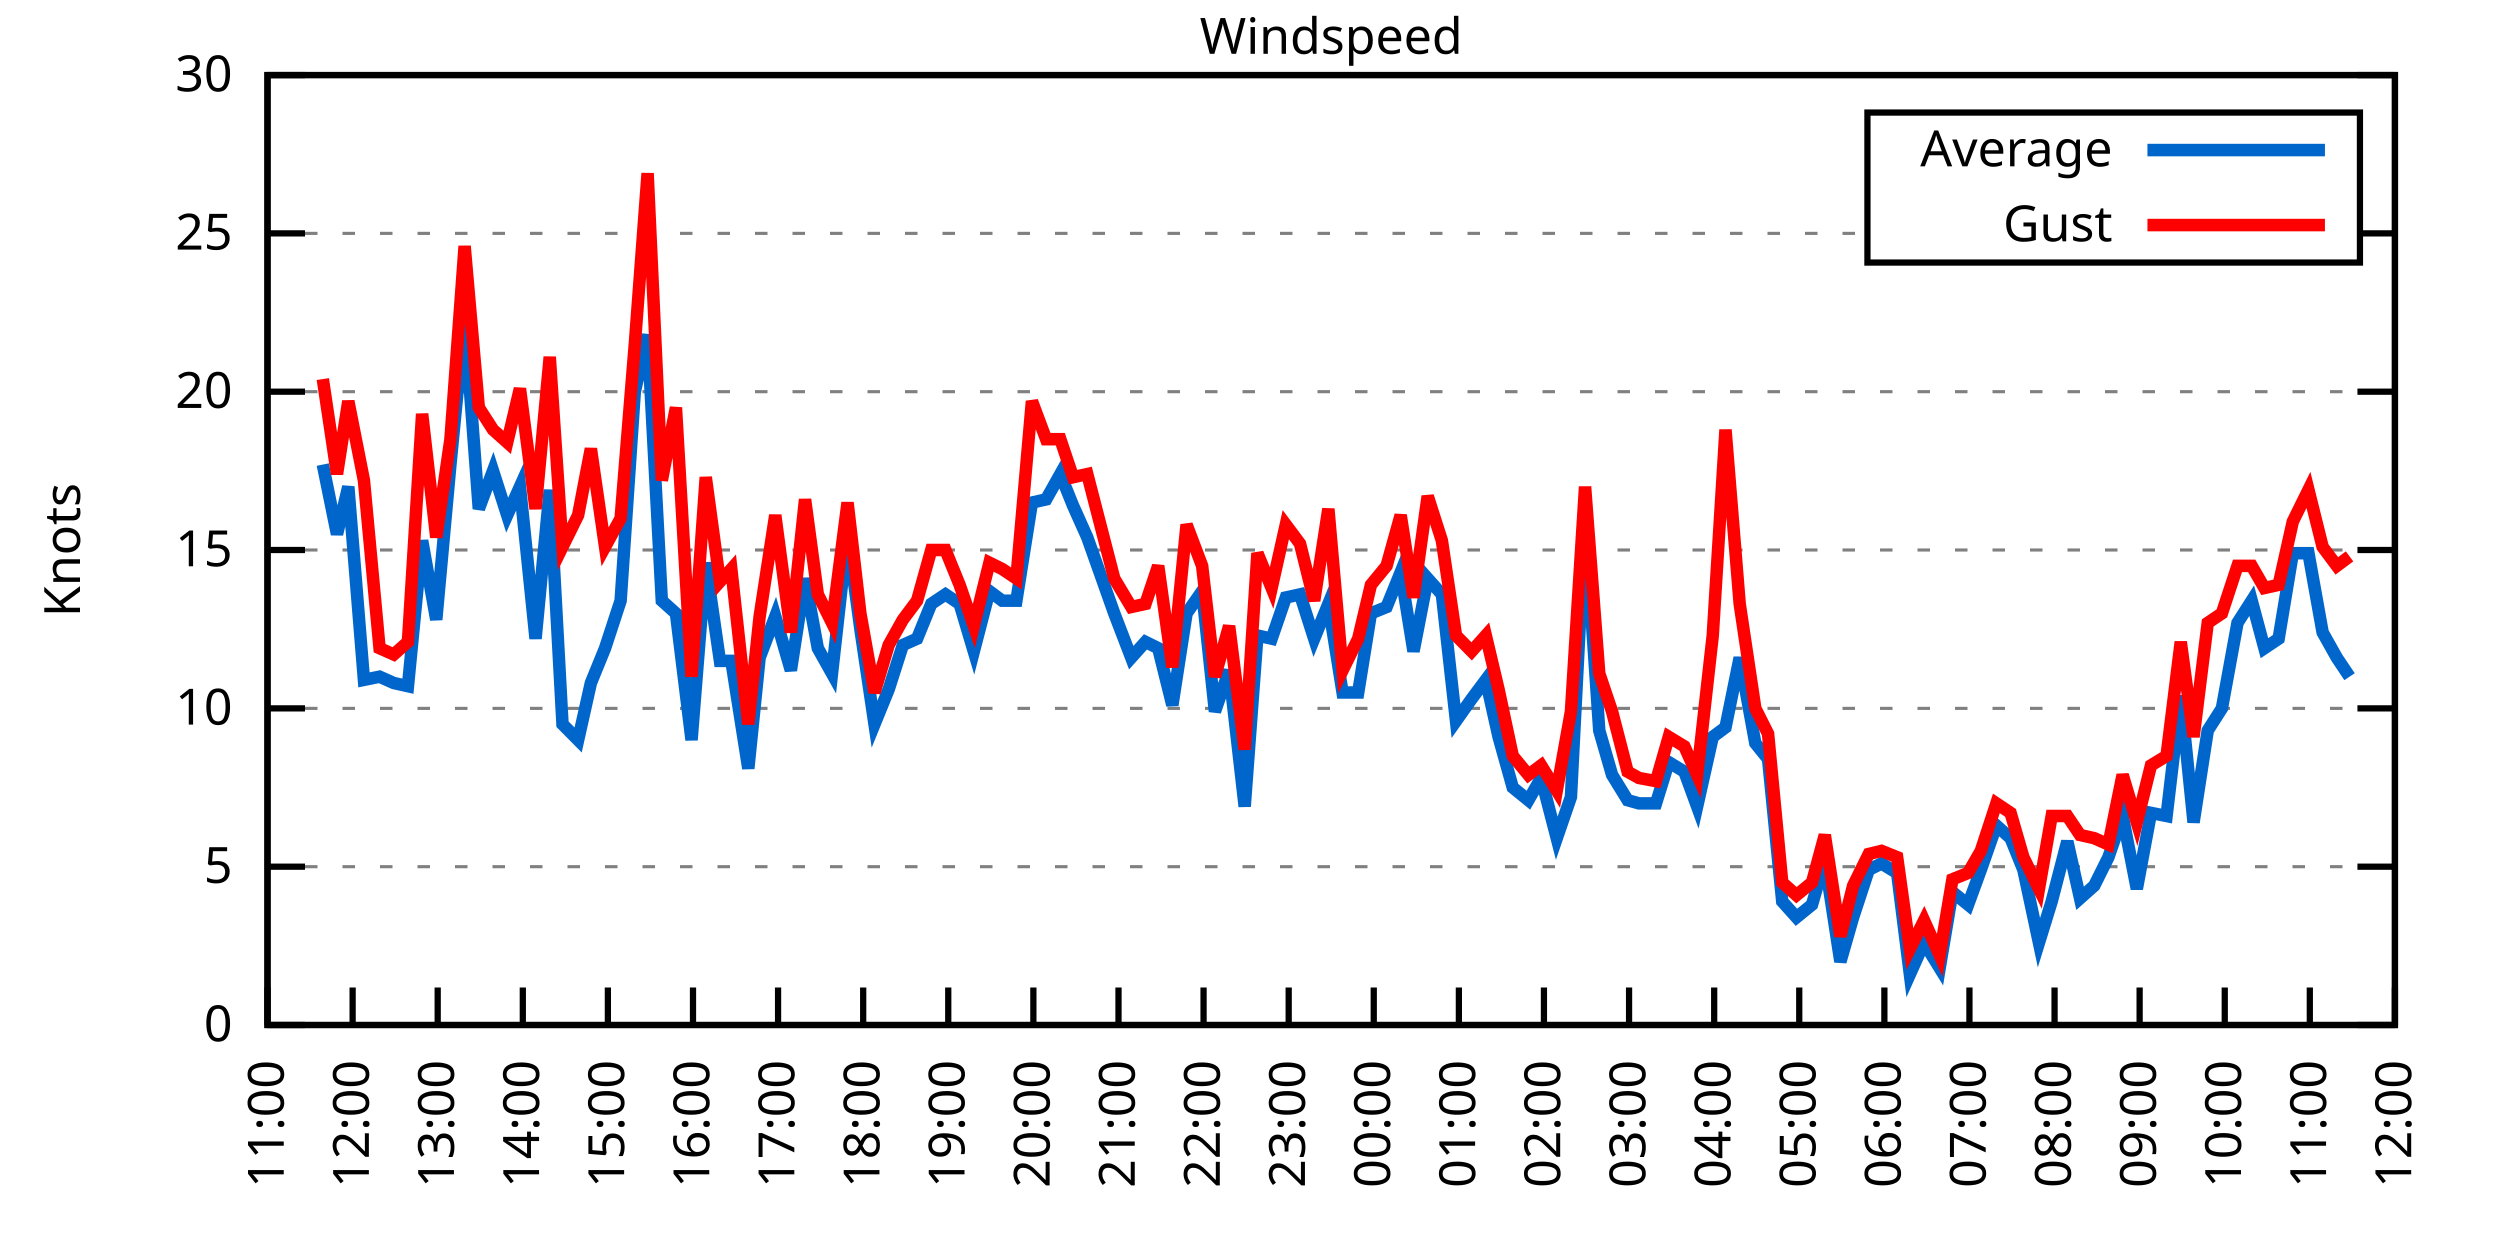
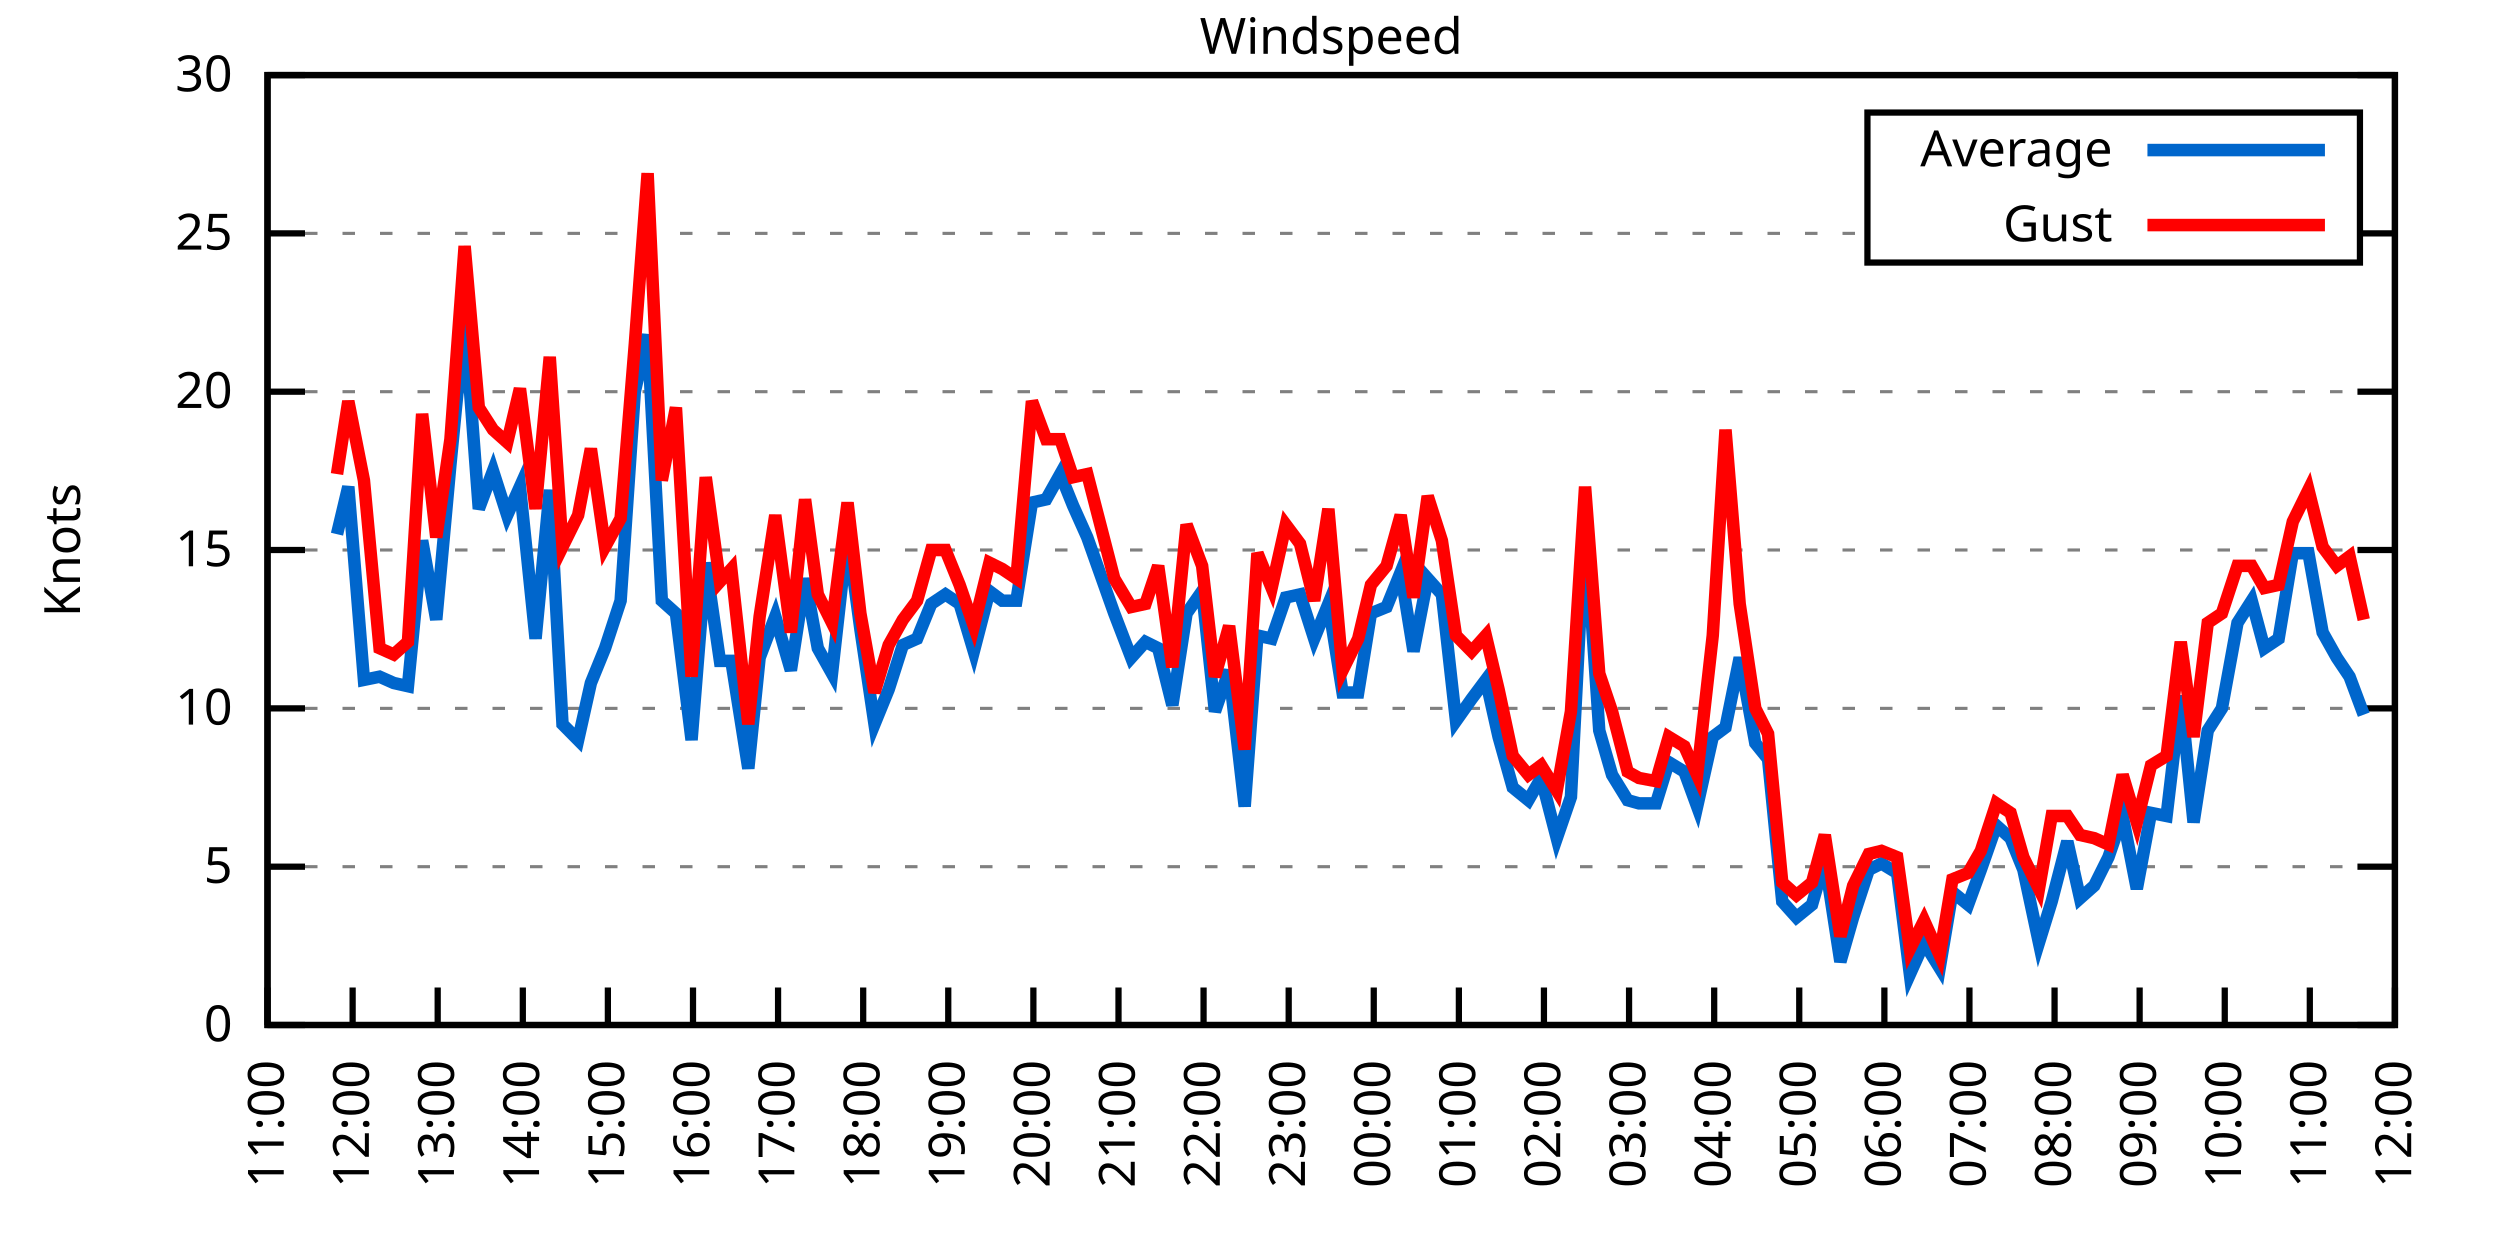
<svg xmlns="http://www.w3.org/2000/svg" xmlns:xlink="http://www.w3.org/1999/xlink" width="400" height="200" viewBox="0 0 400 200">
  <g id="gnuplot_canvas">
    <rect x="0" y="0" width="400" height="200" fill="none" />
    <defs>
      <circle id="gpDot" r="0.5" stroke-width="0.5" stroke="currentColor" />
      <path id="gpPt0" stroke-width="0.333" stroke="currentColor" d="M-1,0 h2 M0,-1 v2" />
      <path id="gpPt1" stroke-width="0.333" stroke="currentColor" d="M-1,-1 L1,1 M1,-1 L-1,1" />
      <path id="gpPt2" stroke-width="0.333" stroke="currentColor" d="M-1,0 L1,0 M0,-1 L0,1 M-1,-1 L1,1 M-1,1 L1,-1" />
      <rect id="gpPt3" stroke-width="0.333" stroke="currentColor" x="-1" y="-1" width="2" height="2" />
      <rect id="gpPt4" stroke-width="0.333" stroke="currentColor" fill="currentColor" x="-1" y="-1" width="2" height="2" />
      <circle id="gpPt5" stroke-width="0.333" stroke="currentColor" cx="0" cy="0" r="1" />
      <use xlink:href="#gpPt5" id="gpPt6" fill="currentColor" stroke="none" />
      <path id="gpPt7" stroke-width="0.333" stroke="currentColor" d="M0,-1.33 L-1.33,0.67 L1.33,0.67 z" />
      <use xlink:href="#gpPt7" id="gpPt8" fill="currentColor" stroke="none" />
      <use xlink:href="#gpPt7" id="gpPt9" stroke="currentColor" transform="rotate(180)" />
      <use xlink:href="#gpPt9" id="gpPt10" fill="currentColor" stroke="none" />
      <use xlink:href="#gpPt3" id="gpPt11" stroke="currentColor" transform="rotate(45)" />
      <use xlink:href="#gpPt11" id="gpPt12" fill="currentColor" stroke="none" />
      <path id="gpPt13" stroke-width="0.333" stroke="currentColor" d="M0,1.330 L1.265,0.411 L0.782,-1.067 L-0.782,-1.076 L-1.265,0.411 z" />
      <use xlink:href="#gpPt13" id="gpPt14" fill="currentColor" stroke="none" />
      <filter id="textbox" filterUnits="objectBoundingBox" x="0" y="0" height="1" width="1">
        <feFlood flood-color="white" flood-opacity="1" result="bgnd" />
        <feComposite in="SourceGraphic" in2="bgnd" operator="atop" />
      </filter>
      <filter id="greybox" filterUnits="objectBoundingBox" x="0" y="0" height="1" width="1">
        <feFlood flood-color="lightgrey" flood-opacity="1" result="grey" />
        <feComposite in="SourceGraphic" in2="grey" operator="atop" />
      </filter>
    </defs>
    <g fill="none" color="white" stroke="currentColor" stroke-width="1.00" stroke-linecap="butt" stroke-linejoin="miter">
</g>
    <g fill="none" color="black" stroke="currentColor" stroke-width="1.00" stroke-linecap="butt" stroke-linejoin="miter">
      <g stroke="none" shape-rendering="crispEdges">
        <polygon fill="rgb(255, 255, 255)" points="42.80,164.00 383.18,164.00 383.18,12.02 42.80,12.02 " />
      </g>
    </g>
    <g fill="none" color="black" stroke="currentColor" stroke-width="1.00" stroke-linecap="butt" stroke-linejoin="miter">
</g>
    <g fill="none" color="black" stroke="black" stroke-width="0.50" stroke-linecap="butt" stroke-linejoin="miter">
</g>
    <g fill="none" color="gray" stroke="currentColor" stroke-width="0.50" stroke-linecap="butt" stroke-linejoin="miter">
      <path stroke="gray" stroke-dasharray="2,4" class="gridline" d="M42.80,164.00 L383.19,164.00  " />
    </g>
    <g fill="none" color="gray" stroke="gray" stroke-width="1.00" stroke-linecap="butt" stroke-linejoin="miter">
</g>
    <g fill="none" color="black" stroke="currentColor" stroke-width="1.00" stroke-linecap="butt" stroke-linejoin="miter">
      <path stroke="black" d="M42.80,164.00 L48.80,164.00 M383.19,164.00 L377.19,164.00  " />
      <g transform="translate(37.20,166.60)" stroke="none" fill="black" font-family="Sans" font-size="8.00" text-anchor="end">
        <text>
          <tspan font-family="Sans"> 0</tspan>
        </text>
      </g>
    </g>
    <g fill="none" color="black" stroke="currentColor" stroke-width="1.00" stroke-linecap="butt" stroke-linejoin="miter">
</g>
    <g fill="none" color="black" stroke="black" stroke-width="0.50" stroke-linecap="butt" stroke-linejoin="miter">
</g>
    <g fill="none" color="gray" stroke="currentColor" stroke-width="0.50" stroke-linecap="butt" stroke-linejoin="miter">
      <path stroke="gray" stroke-dasharray="2,4" class="gridline" d="M42.80,138.67 L383.19,138.67  " />
    </g>
    <g fill="none" color="gray" stroke="gray" stroke-width="1.00" stroke-linecap="butt" stroke-linejoin="miter">
</g>
    <g fill="none" color="black" stroke="currentColor" stroke-width="1.00" stroke-linecap="butt" stroke-linejoin="miter">
      <path stroke="black" d="M42.80,138.67 L48.80,138.67 M383.19,138.67 L377.19,138.67  " />
      <g transform="translate(37.20,141.27)" stroke="none" fill="black" font-family="Sans" font-size="8.00" text-anchor="end">
        <text>
          <tspan font-family="Sans"> 5</tspan>
        </text>
      </g>
    </g>
    <g fill="none" color="black" stroke="currentColor" stroke-width="1.00" stroke-linecap="butt" stroke-linejoin="miter">
</g>
    <g fill="none" color="black" stroke="black" stroke-width="0.50" stroke-linecap="butt" stroke-linejoin="miter">
</g>
    <g fill="none" color="gray" stroke="currentColor" stroke-width="0.50" stroke-linecap="butt" stroke-linejoin="miter">
      <path stroke="gray" stroke-dasharray="2,4" class="gridline" d="M42.80,113.34 L383.19,113.34  " />
    </g>
    <g fill="none" color="gray" stroke="gray" stroke-width="1.00" stroke-linecap="butt" stroke-linejoin="miter">
</g>
    <g fill="none" color="black" stroke="currentColor" stroke-width="1.00" stroke-linecap="butt" stroke-linejoin="miter">
      <path stroke="black" d="M42.80,113.34 L48.80,113.34 M383.19,113.34 L377.19,113.34  " />
      <g transform="translate(37.20,115.94)" stroke="none" fill="black" font-family="Sans" font-size="8.00" text-anchor="end">
        <text>
          <tspan font-family="Sans"> 10</tspan>
        </text>
      </g>
    </g>
    <g fill="none" color="black" stroke="currentColor" stroke-width="1.00" stroke-linecap="butt" stroke-linejoin="miter">
</g>
    <g fill="none" color="black" stroke="black" stroke-width="0.50" stroke-linecap="butt" stroke-linejoin="miter">
</g>
    <g fill="none" color="gray" stroke="currentColor" stroke-width="0.50" stroke-linecap="butt" stroke-linejoin="miter">
      <path stroke="gray" stroke-dasharray="2,4" class="gridline" d="M42.80,88.00 L383.19,88.00  " />
    </g>
    <g fill="none" color="gray" stroke="gray" stroke-width="1.00" stroke-linecap="butt" stroke-linejoin="miter">
</g>
    <g fill="none" color="black" stroke="currentColor" stroke-width="1.00" stroke-linecap="butt" stroke-linejoin="miter">
      <path stroke="black" d="M42.80,88.00 L48.80,88.00 M383.19,88.00 L377.19,88.00  " />
      <g transform="translate(37.20,90.60)" stroke="none" fill="black" font-family="Sans" font-size="8.00" text-anchor="end">
        <text>
          <tspan font-family="Sans"> 15</tspan>
        </text>
      </g>
    </g>
    <g fill="none" color="black" stroke="currentColor" stroke-width="1.00" stroke-linecap="butt" stroke-linejoin="miter">
</g>
    <g fill="none" color="black" stroke="black" stroke-width="0.50" stroke-linecap="butt" stroke-linejoin="miter">
</g>
    <g fill="none" color="gray" stroke="currentColor" stroke-width="0.50" stroke-linecap="butt" stroke-linejoin="miter">
      <path stroke="gray" stroke-dasharray="2,4" class="gridline" d="M42.80,62.67 L383.19,62.67  " />
    </g>
    <g fill="none" color="gray" stroke="gray" stroke-width="1.00" stroke-linecap="butt" stroke-linejoin="miter">
</g>
    <g fill="none" color="black" stroke="currentColor" stroke-width="1.00" stroke-linecap="butt" stroke-linejoin="miter">
      <path stroke="black" d="M42.80,62.67 L48.80,62.67 M383.19,62.67 L377.19,62.67  " />
      <g transform="translate(37.20,65.27)" stroke="none" fill="black" font-family="Sans" font-size="8.00" text-anchor="end">
        <text>
          <tspan font-family="Sans"> 20</tspan>
        </text>
      </g>
    </g>
    <g fill="none" color="black" stroke="currentColor" stroke-width="1.00" stroke-linecap="butt" stroke-linejoin="miter">
</g>
    <g fill="none" color="black" stroke="black" stroke-width="0.50" stroke-linecap="butt" stroke-linejoin="miter">
</g>
    <g fill="none" color="gray" stroke="currentColor" stroke-width="0.50" stroke-linecap="butt" stroke-linejoin="miter">
      <path stroke="gray" stroke-dasharray="2,4" class="gridline" d="M42.80,37.34 L298.79,37.34 M377.59,37.34 L383.19,37.34  " />
    </g>
    <g fill="none" color="gray" stroke="gray" stroke-width="1.00" stroke-linecap="butt" stroke-linejoin="miter">
</g>
    <g fill="none" color="black" stroke="currentColor" stroke-width="1.00" stroke-linecap="butt" stroke-linejoin="miter">
      <path stroke="black" d="M42.80,37.34 L48.80,37.34 M383.19,37.34 L377.19,37.34  " />
      <g transform="translate(37.20,39.94)" stroke="none" fill="black" font-family="Sans" font-size="8.00" text-anchor="end">
        <text>
          <tspan font-family="Sans"> 25</tspan>
        </text>
      </g>
    </g>
    <g fill="none" color="black" stroke="currentColor" stroke-width="1.00" stroke-linecap="butt" stroke-linejoin="miter">
</g>
    <g fill="none" color="black" stroke="black" stroke-width="0.50" stroke-linecap="butt" stroke-linejoin="miter">
</g>
    <g fill="none" color="gray" stroke="currentColor" stroke-width="0.50" stroke-linecap="butt" stroke-linejoin="miter">
      <path stroke="gray" stroke-dasharray="2,4" class="gridline" d="M42.80,12.01 L383.19,12.01  " />
    </g>
    <g fill="none" color="gray" stroke="gray" stroke-width="1.00" stroke-linecap="butt" stroke-linejoin="miter">
</g>
    <g fill="none" color="black" stroke="currentColor" stroke-width="1.00" stroke-linecap="butt" stroke-linejoin="miter">
      <path stroke="black" d="M42.80,12.01 L48.80,12.01 M383.19,12.01 L377.19,12.01  " />
      <g transform="translate(37.20,14.61)" stroke="none" fill="black" font-family="Sans" font-size="8.00" text-anchor="end">
        <text>
          <tspan font-family="Sans"> 30</tspan>
        </text>
      </g>
    </g>
    <g fill="none" color="black" stroke="currentColor" stroke-width="1.00" stroke-linecap="butt" stroke-linejoin="miter">
      <path stroke="black" d="M42.80,164.00 L42.80,158.00  " />
      <g transform="translate(45.40,169.60) rotate(270.00)" stroke="none" fill="black" font-family="Sans" font-size="8.00" text-anchor="end">
        <text>
          <tspan font-family="Sans">11:00</tspan>
        </text>
      </g>
    </g>
    <g fill="none" color="black" stroke="currentColor" stroke-width="1.00" stroke-linecap="butt" stroke-linejoin="miter">
      <path stroke="black" d="M56.42,164.00 L56.42,158.00  " />
      <g transform="translate(59.02,169.60) rotate(270.00)" stroke="none" fill="black" font-family="Sans" font-size="8.00" text-anchor="end">
        <text>
          <tspan font-family="Sans">12:00</tspan>
        </text>
      </g>
    </g>
    <g fill="none" color="black" stroke="currentColor" stroke-width="1.00" stroke-linecap="butt" stroke-linejoin="miter">
      <path stroke="black" d="M70.03,164.00 L70.03,158.00  " />
      <g transform="translate(72.63,169.60) rotate(270.00)" stroke="none" fill="black" font-family="Sans" font-size="8.00" text-anchor="end">
        <text>
          <tspan font-family="Sans">13:00</tspan>
        </text>
      </g>
    </g>
    <g fill="none" color="black" stroke="currentColor" stroke-width="1.00" stroke-linecap="butt" stroke-linejoin="miter">
      <path stroke="black" d="M83.65,164.00 L83.65,158.00  " />
      <g transform="translate(86.25,169.60) rotate(270.00)" stroke="none" fill="black" font-family="Sans" font-size="8.00" text-anchor="end">
        <text>
          <tspan font-family="Sans">14:00</tspan>
        </text>
      </g>
    </g>
    <g fill="none" color="black" stroke="currentColor" stroke-width="1.00" stroke-linecap="butt" stroke-linejoin="miter">
      <path stroke="black" d="M97.26,164.00 L97.26,158.00  " />
      <g transform="translate(99.86,169.60) rotate(270.00)" stroke="none" fill="black" font-family="Sans" font-size="8.00" text-anchor="end">
        <text>
          <tspan font-family="Sans">15:00</tspan>
        </text>
      </g>
    </g>
    <g fill="none" color="black" stroke="currentColor" stroke-width="1.00" stroke-linecap="butt" stroke-linejoin="miter">
      <path stroke="black" d="M110.88,164.00 L110.88,158.00  " />
      <g transform="translate(113.48,169.60) rotate(270.00)" stroke="none" fill="black" font-family="Sans" font-size="8.00" text-anchor="end">
        <text>
          <tspan font-family="Sans">16:00</tspan>
        </text>
      </g>
    </g>
    <g fill="none" color="black" stroke="currentColor" stroke-width="1.00" stroke-linecap="butt" stroke-linejoin="miter">
      <path stroke="black" d="M124.49,164.00 L124.49,158.00  " />
      <g transform="translate(127.09,169.60) rotate(270.00)" stroke="none" fill="black" font-family="Sans" font-size="8.00" text-anchor="end">
        <text>
          <tspan font-family="Sans">17:00</tspan>
        </text>
      </g>
    </g>
    <g fill="none" color="black" stroke="currentColor" stroke-width="1.00" stroke-linecap="butt" stroke-linejoin="miter">
      <path stroke="black" d="M138.11,164.00 L138.11,158.00  " />
      <g transform="translate(140.71,169.60) rotate(270.00)" stroke="none" fill="black" font-family="Sans" font-size="8.00" text-anchor="end">
        <text>
          <tspan font-family="Sans">18:00</tspan>
        </text>
      </g>
    </g>
    <g fill="none" color="black" stroke="currentColor" stroke-width="1.00" stroke-linecap="butt" stroke-linejoin="miter">
      <path stroke="black" d="M151.72,164.00 L151.72,158.00  " />
      <g transform="translate(154.32,169.60) rotate(270.00)" stroke="none" fill="black" font-family="Sans" font-size="8.00" text-anchor="end">
        <text>
          <tspan font-family="Sans">19:00</tspan>
        </text>
      </g>
    </g>
    <g fill="none" color="black" stroke="currentColor" stroke-width="1.00" stroke-linecap="butt" stroke-linejoin="miter">
      <path stroke="black" d="M165.34,164.00 L165.34,158.00  " />
      <g transform="translate(167.94,169.60) rotate(270.00)" stroke="none" fill="black" font-family="Sans" font-size="8.00" text-anchor="end">
        <text>
          <tspan font-family="Sans">20:00</tspan>
        </text>
      </g>
    </g>
    <g fill="none" color="black" stroke="currentColor" stroke-width="1.00" stroke-linecap="butt" stroke-linejoin="miter">
      <path stroke="black" d="M178.96,164.00 L178.96,158.00  " />
      <g transform="translate(181.56,169.60) rotate(270.00)" stroke="none" fill="black" font-family="Sans" font-size="8.00" text-anchor="end">
        <text>
          <tspan font-family="Sans">21:00</tspan>
        </text>
      </g>
    </g>
    <g fill="none" color="black" stroke="currentColor" stroke-width="1.00" stroke-linecap="butt" stroke-linejoin="miter">
      <path stroke="black" d="M192.57,164.00 L192.57,158.00  " />
      <g transform="translate(195.17,169.60) rotate(270.00)" stroke="none" fill="black" font-family="Sans" font-size="8.00" text-anchor="end">
        <text>
          <tspan font-family="Sans">22:00</tspan>
        </text>
      </g>
    </g>
    <g fill="none" color="black" stroke="currentColor" stroke-width="1.00" stroke-linecap="butt" stroke-linejoin="miter">
      <path stroke="black" d="M206.19,164.00 L206.19,158.00  " />
      <g transform="translate(208.79,169.60) rotate(270.00)" stroke="none" fill="black" font-family="Sans" font-size="8.00" text-anchor="end">
        <text>
          <tspan font-family="Sans">23:00</tspan>
        </text>
      </g>
    </g>
    <g fill="none" color="black" stroke="currentColor" stroke-width="1.00" stroke-linecap="butt" stroke-linejoin="miter">
      <path stroke="black" d="M219.80,164.00 L219.80,158.00  " />
      <g transform="translate(222.40,169.60) rotate(270.00)" stroke="none" fill="black" font-family="Sans" font-size="8.00" text-anchor="end">
        <text>
          <tspan font-family="Sans">00:00</tspan>
        </text>
      </g>
    </g>
    <g fill="none" color="black" stroke="currentColor" stroke-width="1.00" stroke-linecap="butt" stroke-linejoin="miter">
      <path stroke="black" d="M233.42,164.00 L233.42,158.00  " />
      <g transform="translate(236.02,169.60) rotate(270.00)" stroke="none" fill="black" font-family="Sans" font-size="8.00" text-anchor="end">
        <text>
          <tspan font-family="Sans">01:00</tspan>
        </text>
      </g>
    </g>
    <g fill="none" color="black" stroke="currentColor" stroke-width="1.00" stroke-linecap="butt" stroke-linejoin="miter">
      <path stroke="black" d="M247.03,164.00 L247.03,158.00  " />
      <g transform="translate(249.63,169.60) rotate(270.00)" stroke="none" fill="black" font-family="Sans" font-size="8.00" text-anchor="end">
        <text>
          <tspan font-family="Sans">02:00</tspan>
        </text>
      </g>
    </g>
    <g fill="none" color="black" stroke="currentColor" stroke-width="1.00" stroke-linecap="butt" stroke-linejoin="miter">
      <path stroke="black" d="M260.65,164.00 L260.65,158.00  " />
      <g transform="translate(263.25,169.60) rotate(270.00)" stroke="none" fill="black" font-family="Sans" font-size="8.00" text-anchor="end">
        <text>
          <tspan font-family="Sans">03:00</tspan>
        </text>
      </g>
    </g>
    <g fill="none" color="black" stroke="currentColor" stroke-width="1.00" stroke-linecap="butt" stroke-linejoin="miter">
      <path stroke="black" d="M274.27,164.00 L274.27,158.00  " />
      <g transform="translate(276.87,169.60) rotate(270.00)" stroke="none" fill="black" font-family="Sans" font-size="8.00" text-anchor="end">
        <text>
          <tspan font-family="Sans">04:00</tspan>
        </text>
      </g>
    </g>
    <g fill="none" color="black" stroke="currentColor" stroke-width="1.00" stroke-linecap="butt" stroke-linejoin="miter">
      <path stroke="black" d="M287.88,164.00 L287.88,158.00  " />
      <g transform="translate(290.48,169.60) rotate(270.00)" stroke="none" fill="black" font-family="Sans" font-size="8.00" text-anchor="end">
        <text>
          <tspan font-family="Sans">05:00</tspan>
        </text>
      </g>
    </g>
    <g fill="none" color="black" stroke="currentColor" stroke-width="1.00" stroke-linecap="butt" stroke-linejoin="miter">
      <path stroke="black" d="M301.50,164.00 L301.50,158.00  " />
      <g transform="translate(304.10,169.60) rotate(270.00)" stroke="none" fill="black" font-family="Sans" font-size="8.00" text-anchor="end">
        <text>
          <tspan font-family="Sans">06:00</tspan>
        </text>
      </g>
    </g>
    <g fill="none" color="black" stroke="currentColor" stroke-width="1.00" stroke-linecap="butt" stroke-linejoin="miter">
      <path stroke="black" d="M315.11,164.00 L315.11,158.00  " />
      <g transform="translate(317.71,169.60) rotate(270.00)" stroke="none" fill="black" font-family="Sans" font-size="8.00" text-anchor="end">
        <text>
          <tspan font-family="Sans">07:00</tspan>
        </text>
      </g>
    </g>
    <g fill="none" color="black" stroke="currentColor" stroke-width="1.00" stroke-linecap="butt" stroke-linejoin="miter">
      <path stroke="black" d="M328.73,164.00 L328.73,158.00  " />
      <g transform="translate(331.33,169.60) rotate(270.00)" stroke="none" fill="black" font-family="Sans" font-size="8.00" text-anchor="end">
        <text>
          <tspan font-family="Sans">08:00</tspan>
        </text>
      </g>
    </g>
    <g fill="none" color="black" stroke="currentColor" stroke-width="1.00" stroke-linecap="butt" stroke-linejoin="miter">
      <path stroke="black" d="M342.34,164.00 L342.34,158.00  " />
      <g transform="translate(344.94,169.60) rotate(270.00)" stroke="none" fill="black" font-family="Sans" font-size="8.00" text-anchor="end">
        <text>
          <tspan font-family="Sans">09:00</tspan>
        </text>
      </g>
    </g>
    <g fill="none" color="black" stroke="currentColor" stroke-width="1.00" stroke-linecap="butt" stroke-linejoin="miter">
      <path stroke="black" d="M355.96,164.00 L355.96,158.00  " />
      <g transform="translate(358.56,169.60) rotate(270.00)" stroke="none" fill="black" font-family="Sans" font-size="8.00" text-anchor="end">
        <text>
          <tspan font-family="Sans">10:00</tspan>
        </text>
      </g>
    </g>
    <g fill="none" color="black" stroke="currentColor" stroke-width="1.00" stroke-linecap="butt" stroke-linejoin="miter">
      <path stroke="black" d="M369.57,164.00 L369.57,158.00  " />
      <g transform="translate(372.17,169.60) rotate(270.00)" stroke="none" fill="black" font-family="Sans" font-size="8.00" text-anchor="end">
        <text>
          <tspan font-family="Sans">11:00</tspan>
        </text>
      </g>
    </g>
    <g fill="none" color="black" stroke="currentColor" stroke-width="1.00" stroke-linecap="butt" stroke-linejoin="miter">
      <path stroke="black" d="M383.19,164.00 L383.19,158.00  " />
      <g transform="translate(385.79,169.60) rotate(270.00)" stroke="none" fill="black" font-family="Sans" font-size="8.00" text-anchor="end">
        <text>
          <tspan font-family="Sans">12:00</tspan>
        </text>
      </g>
    </g>
    <g fill="none" color="black" stroke="currentColor" stroke-width="1.00" stroke-linecap="butt" stroke-linejoin="miter">
</g>
    <g fill="none" color="black" stroke="currentColor" stroke-width="1.00" stroke-linecap="butt" stroke-linejoin="miter">
      <path stroke="black" d="M42.80,12.01 L42.80,164.00 L383.19,164.00 L383.19,12.01 L42.80,12.01 Z  " />
    </g>
    <g fill="none" color="black" stroke="currentColor" stroke-width="1.00" stroke-linecap="butt" stroke-linejoin="miter">
</g>
    <g fill="none" color="black" stroke="currentColor" stroke-width="1.00" stroke-linecap="butt" stroke-linejoin="miter">
      <path stroke="black" d="M298.79,42.01 L298.79,18.01 L377.59,18.01 L377.59,42.01 L298.79,42.01 Z  " />
    </g>
    <g id="Windspeed_plot_1">
      <g fill="none" color="white" stroke="black" stroke-width="2.00" stroke-linecap="butt" stroke-linejoin="miter">
</g>
      <g fill="none" color="black" stroke="currentColor" stroke-width="2.00" stroke-linecap="butt" stroke-linejoin="miter">
        <g transform="translate(337.99,26.61)" stroke="none" fill="black" font-family="Sans" font-size="8.00" text-anchor="end">
          <text>
            <tspan font-family="Sans">Average</tspan>
          </text>
        </g>
      </g>
      <g fill="none" color="black" stroke="currentColor" stroke-width="2.00" stroke-linecap="butt" stroke-linejoin="miter">
-         <path stroke="rgb(  0, 102, 204)" d="M343.59,24.01 L371.99,24.01 M51.65,74.33 L53.92,85.47 L55.73,77.87 L58.23,108.78 L60.73,108.27 L63.00,109.28   L65.27,109.79 L67.54,86.49 L69.80,99.15 L72.07,74.33 L74.34,51.02 L76.61,81.42 L78.88,75.34 L81.15,82.43   L83.19,77.87 L85.69,102.19 L87.96,78.38 L90.00,115.87 L92.50,118.40 L94.54,109.28 L96.81,103.71 L99.30,96.11   L101.57,62.67 L103.62,53.55 L105.89,96.11 L108.15,98.14 L110.65,118.40 L112.92,90.03 L115.19,105.74 L117.01,105.74   L119.73,122.96 L121.54,105.23 L124.04,98.64 L126.54,107.26 L128.81,92.56 L130.85,103.71 L133.12,107.76 L135.61,85.47   L137.66,100.67 L139.92,115.87 L142.19,110.30 L144.46,103.20 L146.73,102.19 L149.00,96.62 L151.27,95.10 L153.54,96.62   L155.81,104.22 L158.31,94.59 L160.35,96.11 L162.62,96.11 L165.11,80.41 L167.38,79.90 L169.65,75.85 L171.69,80.91   L173.96,85.98 L178.28,98.14 L181.00,105.23 L183.27,102.70 L185.31,103.71 L187.58,112.83 L189.85,98.14 L192.34,94.59   L194.39,113.84 L196.66,107.26 L199.15,129.04 L201.19,101.68 L203.46,102.19 L205.73,95.60 L208.00,95.10 L210.27,102.19   L212.54,96.62 L214.81,110.80 L217.31,110.80 L219.35,98.14 L221.85,97.12 L224.11,91.55 L226.16,104.22 L228.43,92.56   L230.70,95.10 L232.96,115.36 L235.46,111.82 L237.73,108.78 L239.77,117.90 L242.04,126.00 L244.54,128.03 L246.58,124.48   L249.08,134.11 L251.35,127.52 L253.61,83.45 L255.88,116.88 L257.93,123.98 L260.42,128.03 L262.24,128.54 L264.96,128.54   L267.00,121.95 L269.50,123.47 L271.54,129.04 L274.04,117.90 L276.08,116.38 L278.35,105.23 L280.85,118.91 L282.89,121.44   L285.16,144.24 L287.43,146.77 L289.92,144.75 L291.97,137.66 L294.46,153.87 L296.50,146.77 L299.00,139.17 L301.04,138.16   L303.54,139.68 L305.58,155.89 L307.85,150.83 L310.35,154.88 L312.39,142.72 L314.89,144.75 L316.93,139.17 L319.42,132.08   L321.69,134.11 L323.74,139.17 L326.23,150.83 L328.27,144.24 L330.77,134.62 L332.81,143.73 L335.08,141.71 L337.35,137.15   L339.62,130.56 L341.89,142.21 L344.16,130.06 L346.65,130.56 L348.92,111.31 L350.97,131.58 L353.24,116.88 L355.50,113.34   L358.00,99.66 L360.27,96.11 L362.31,103.71 L364.58,102.19 L366.85,88.51 L369.35,88.51 L371.62,101.18 L373.89,105.23   L375.93,108.27  " />
+         <path stroke="rgb(  0, 102, 204)" d="M343.59,24.01 L371.99,24.01 M53.92,85.47 L55.73,77.87 L58.23,108.78 L60.73,108.27 L63.00,109.28 L65.27,109.79   L67.54,86.49 L69.80,99.15 L72.07,74.33 L74.34,51.02 L76.61,81.42 L78.88,75.34 L81.15,82.43 L83.19,77.87   L85.69,102.19 L87.96,78.38 L90.00,115.87 L92.50,118.40 L94.54,109.28 L96.81,103.71 L99.30,96.11 L101.57,62.67   L103.62,53.55 L105.89,96.11 L108.15,98.14 L110.65,118.40 L112.92,90.03 L115.19,105.74 L117.01,105.74 L119.73,122.96   L121.54,105.23 L124.04,98.64 L126.54,107.26 L128.81,92.56 L130.85,103.71 L133.12,107.76 L135.61,85.47 L137.66,100.67   L139.92,115.87 L142.19,110.30 L144.46,103.20 L146.73,102.19 L149.00,96.62 L151.27,95.10 L153.54,96.62 L155.81,104.22   L158.31,94.59 L160.35,96.11 L162.62,96.11 L165.11,80.41 L167.38,79.90 L169.65,75.85 L171.69,80.91 L173.96,85.98   L178.28,98.14 L181.00,105.23 L183.27,102.70 L185.31,103.71 L187.58,112.83 L189.85,98.14 L192.34,94.59 L194.39,113.84   L196.66,107.26 L199.15,129.04 L201.19,101.68 L203.46,102.19 L205.73,95.60 L208.00,95.10 L210.27,102.19 L212.54,96.62   L214.81,110.80 L217.31,110.80 L219.35,98.14 L221.85,97.12 L224.11,91.55 L226.16,104.22 L228.43,92.56 L230.70,95.10   L232.96,115.36 L235.46,111.82 L237.73,108.78 L239.77,117.90 L242.04,126.00 L244.54,128.03 L246.58,124.48 L249.08,134.11   L251.35,127.52 L253.61,83.45 L255.88,116.88 L257.93,123.98 L260.42,128.03 L262.24,128.54 L264.96,128.54 L267.00,121.95   L269.50,123.47 L271.54,129.04 L274.04,117.90 L276.08,116.38 L278.35,105.23 L280.85,118.91 L282.89,121.44 L285.16,144.24   L287.43,146.77 L289.92,144.75 L291.97,137.66 L294.46,153.87 L296.50,146.77 L299.00,139.17 L301.04,138.16 L303.54,139.68   L305.58,155.89 L307.85,150.83 L310.35,154.88 L312.39,142.72 L314.89,144.75 L316.93,139.17 L319.42,132.08 L321.69,134.11   L323.74,139.17 L326.23,150.83 L328.27,144.24 L330.77,134.62 L332.81,143.73 L335.08,141.71 L337.35,137.15 L339.62,130.56   L341.89,142.21 L344.16,130.06 L346.65,130.56 L348.92,111.31 L350.97,131.58 L353.24,116.88 L355.50,113.34 L358.00,99.66   L360.27,96.11 L362.31,103.71 L364.58,102.19 L366.85,88.51 L369.35,88.51 L371.62,101.18 L373.89,105.23 L375.93,108.27   L378.20,114.35  " />
      </g>
    </g>
    <g id="Windspeed_plot_2">
      <g fill="none" color="black" stroke="currentColor" stroke-width="2.00" stroke-linecap="butt" stroke-linejoin="miter">
        <g transform="translate(337.99,38.61)" stroke="none" fill="black" font-family="Sans" font-size="8.00" text-anchor="end">
          <text>
            <tspan font-family="Sans">Gust</tspan>
          </text>
        </g>
      </g>
      <g fill="none" color="black" stroke="currentColor" stroke-width="2.00" stroke-linecap="butt" stroke-linejoin="miter">
-         <path stroke="rgb(255,   0,   0)" d="M343.59,36.01 L371.99,36.01 M51.65,60.65 L53.92,75.85 L55.73,64.19 L58.23,76.86 L60.73,103.71 L63.00,104.72   L65.27,102.70 L67.54,66.22 L69.80,85.98 L72.07,70.27 L74.34,39.37 L76.61,65.21 L78.88,68.75 L81.15,70.78   L83.19,62.17 L85.69,81.42 L87.96,57.10 L90.00,87.50 L92.50,82.43 L94.54,71.79 L96.81,87.50 L99.30,82.94   L101.57,55.07 L103.62,27.72 L105.89,76.86 L108.15,65.21 L110.65,108.27 L112.92,76.35 L115.19,93.07 L117.01,91.04   L119.73,115.87 L121.54,98.64 L124.04,82.43 L126.54,101.18 L128.81,79.90 L130.85,95.10 L133.12,99.66 L135.61,80.41   L137.66,98.14 L139.92,110.80 L142.19,103.20 L144.46,99.15 L146.73,96.11 L149.00,88.00 L151.27,88.00 L153.54,93.58   L155.81,100.16 L158.31,90.03 L160.35,91.04 L162.62,92.56 L165.11,64.19 L167.38,70.27 L169.65,70.27 L171.69,76.35   L173.96,75.85 L178.28,92.56 L181.00,97.12 L183.27,96.62 L185.31,90.54 L187.58,106.75 L189.85,83.95 L192.34,90.54   L194.39,108.27 L196.66,100.16 L199.15,119.92 L201.19,88.51 L203.46,94.08 L205.73,83.95 L208.00,86.99 L210.27,96.11   L212.54,81.42 L214.81,107.26 L217.31,102.19 L219.35,93.58 L221.85,90.54 L224.11,82.43 L226.16,95.60 L228.43,79.39   L230.70,86.49 L232.96,101.68 L235.46,104.22 L237.73,101.68 L239.77,110.30 L242.04,120.94 L244.54,123.98 L246.58,122.46   L249.08,126.51 L251.35,113.84 L253.61,77.87 L255.88,107.76 L257.93,113.84 L260.42,123.47 L262.24,124.48 L264.96,124.99   L267.00,117.90 L269.50,119.42 L271.54,123.98 L274.04,101.68 L276.08,68.75 L278.35,96.62 L280.85,113.34 L282.89,117.39   L285.16,141.20 L287.43,143.23 L289.92,141.20 L291.97,133.60 L294.46,149.81 L296.50,141.71 L299.00,136.64 L301.04,136.14   L303.54,137.15 L305.58,151.84 L307.85,147.28 L310.35,152.85 L312.39,140.69 L314.89,139.68 L316.93,136.14 L319.42,128.54   L321.69,130.06 L323.74,137.15 L326.23,142.21 L328.27,130.56 L330.77,130.56 L332.81,133.60 L335.08,134.11 L337.35,135.12   L339.62,123.98 L341.89,131.58 L344.16,122.46 L346.65,120.94 L348.92,102.70 L350.97,117.90 L353.24,99.66 L355.50,98.14   L358.00,90.54 L360.27,90.54 L362.31,94.08 L364.58,93.58 L366.85,83.45 L369.35,78.38 L371.62,87.50 L373.89,90.54   L375.93,89.02  " />
+         <path stroke="rgb(255,   0,   0)" d="M343.59,36.01 L371.99,36.01 M53.92,75.85 L55.73,64.19 L58.23,76.86 L60.73,103.71 L63.00,104.72 L65.27,102.70   L67.54,66.22 L69.80,85.98 L72.07,70.27 L74.34,39.37 L76.61,65.21 L78.88,68.75 L81.15,70.78 L83.19,62.17   L85.69,81.42 L87.96,57.10 L90.00,87.50 L92.50,82.43 L94.54,71.79 L96.81,87.50 L99.30,82.94 L101.57,55.07   L103.62,27.72 L105.89,76.86 L108.15,65.21 L110.65,108.27 L112.92,76.35 L115.19,93.07 L117.01,91.04 L119.73,115.87   L121.54,98.64 L124.04,82.43 L126.54,101.18 L128.81,79.90 L130.85,95.10 L133.12,99.66 L135.61,80.41 L137.66,98.14   L139.92,110.80 L142.19,103.20 L144.46,99.15 L146.73,96.11 L149.00,88.00 L151.27,88.00 L153.54,93.58 L155.81,100.16   L158.31,90.03 L160.35,91.04 L162.62,92.56 L165.11,64.19 L167.38,70.27 L169.65,70.27 L171.69,76.35 L173.96,75.85   L178.28,92.56 L181.00,97.12 L183.27,96.62 L185.31,90.54 L187.58,106.75 L189.85,83.95 L192.34,90.54 L194.39,108.27   L196.66,100.16 L199.15,119.92 L201.19,88.51 L203.46,94.08 L205.73,83.95 L208.00,86.99 L210.27,96.11 L212.54,81.42   L214.81,107.26 L217.31,102.19 L219.35,93.58 L221.85,90.54 L224.11,82.43 L226.16,95.60 L228.43,79.39 L230.70,86.49   L232.96,101.68 L235.46,104.22 L237.73,101.68 L239.77,110.30 L242.04,120.94 L244.54,123.98 L246.58,122.46 L249.08,126.51   L251.35,113.84 L253.61,77.87 L255.88,107.76 L257.93,113.84 L260.42,123.47 L262.24,124.48 L264.96,124.99 L267.00,117.90   L269.50,119.42 L271.54,123.98 L274.04,101.68 L276.08,68.75 L278.35,96.62 L280.85,113.34 L282.89,117.39 L285.16,141.20   L287.43,143.23 L289.92,141.20 L291.97,133.60 L294.46,149.81 L296.50,141.71 L299.00,136.64 L301.04,136.14 L303.54,137.15   L305.58,151.84 L307.85,147.28 L310.35,152.85 L312.39,140.69 L314.89,139.68 L316.93,136.14 L319.42,128.54 L321.69,130.06   L323.74,137.15 L326.23,142.21 L328.27,130.56 L330.77,130.56 L332.81,133.60 L335.08,134.11 L337.35,135.12 L339.62,123.98   L341.89,131.58 L344.16,122.46 L346.65,120.94 L348.92,102.70 L350.97,117.90 L353.24,99.66 L355.50,98.14 L358.00,90.54   L360.27,90.54 L362.31,94.08 L364.58,93.58 L366.85,83.45 L369.35,78.38 L371.62,87.50 L373.89,90.54 L375.93,89.02   L378.20,99.15  " />
      </g>
    </g>
    <g fill="none" color="black" stroke="currentColor" stroke-width="2.00" stroke-linecap="butt" stroke-linejoin="miter">
</g>
    <g fill="none" color="black" stroke="black" stroke-width="1.00" stroke-linecap="butt" stroke-linejoin="miter">
</g>
    <g fill="none" color="black" stroke="currentColor" stroke-width="1.00" stroke-linecap="butt" stroke-linejoin="miter">
      <path stroke="black" d="M42.80,12.01 L42.80,164.00 L383.19,164.00 L383.19,12.01 L42.80,12.01 Z  " />
      <g transform="translate(12.80,88.01) rotate(270.00)" stroke="none" fill="black" font-family="Sans" font-size="8.00" text-anchor="middle">
        <text>
          <tspan font-family="Sans">Knots</tspan>
        </text>
      </g>
    </g>
    <g fill="none" color="black" stroke="currentColor" stroke-width="1.00" stroke-linecap="butt" stroke-linejoin="miter">
</g>
    <g fill="none" color="black" stroke="currentColor" stroke-width="1.00" stroke-linecap="butt" stroke-linejoin="miter">
      <g transform="translate(212.99,8.61)" stroke="none" fill="black" font-family="Sans" font-size="8.00" text-anchor="middle">
        <text>
          <tspan font-family="Sans">Windspeed</tspan>
        </text>
      </g>
    </g>
    <g fill="none" color="black" stroke="currentColor" stroke-width="1.00" stroke-linecap="butt" stroke-linejoin="miter">
</g>
  </g>
</svg>
